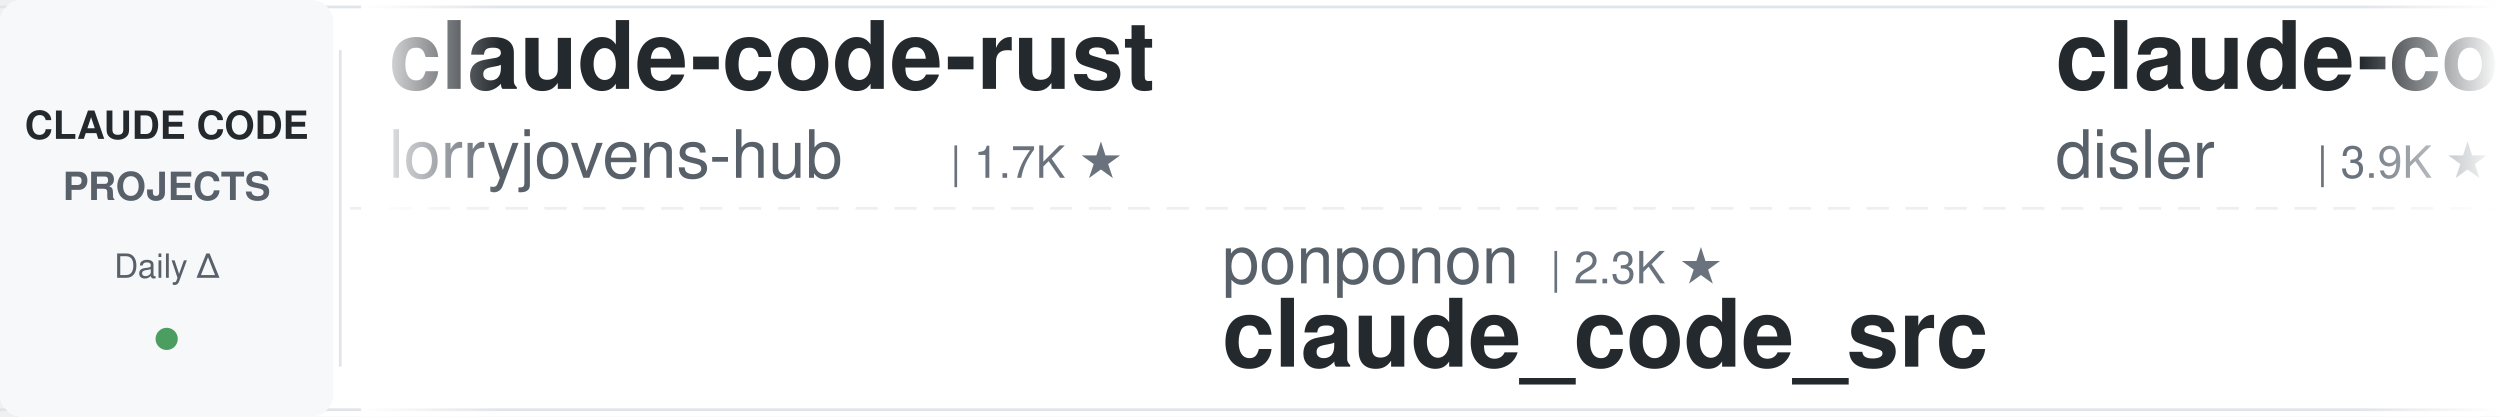
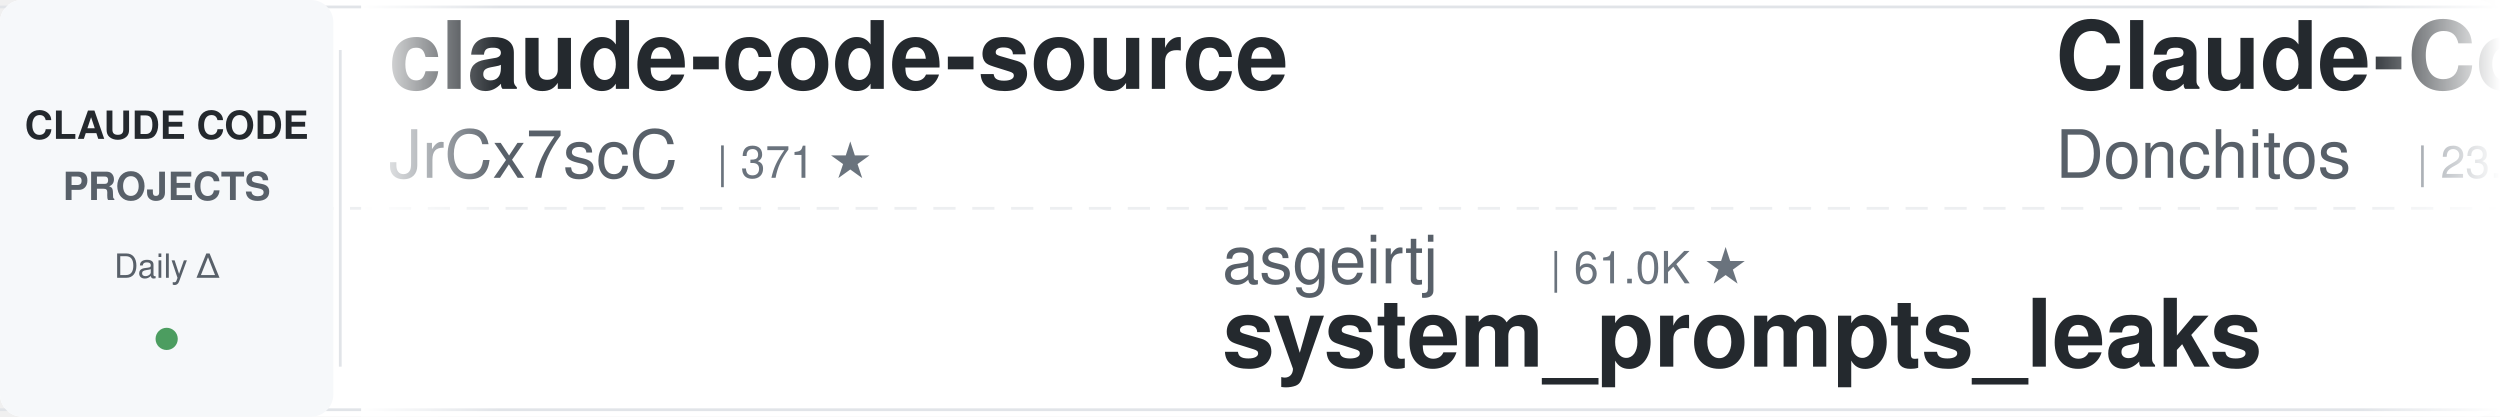
<svg xmlns="http://www.w3.org/2000/svg" width="900" height="150">
  <defs>
    <linearGradient id="leftFade" x1="0%" y1="0%" x2="100%" y2="0%">
      <stop offset="0%" style="stop-color:#ffffff;stop-opacity:1" />
      <stop offset="100%" style="stop-color:#ffffff;stop-opacity:0" />
    </linearGradient>
    <linearGradient id="rightFade" x1="0%" y1="0%" x2="100%" y2="0%">
      <stop offset="0%" style="stop-color:#ffffff;stop-opacity:0" />
      <stop offset="100%" style="stop-color:#ffffff;stop-opacity:1" />
    </linearGradient>
  </defs>
  <rect width="900" height="150" fill="#ffffff" rx="8" />
  <rect x="0" y="2" width="900" height="1" fill="#e1e4e8" />
  <rect x="0" y="147" width="900" height="1" fill="#e1e4e8" />
  <line x1="0" y1="75" x2="900" y2="75" stroke="#e1e4e8" stroke-width="1" stroke-dasharray="8 6" opacity="0.6" />
  <rect x="0" y="0" width="120" height="150" fill="#f6f8fa" rx="8" />
  <text x="60" y="50" font-family="-apple-system, BlinkMacSystemFont, 'Segoe UI', Helvetica, Arial, sans-serif" font-size="14" font-weight="600" fill="#24292e" text-anchor="middle">CLAUDE CODE</text>
  <text x="60" y="72" font-family="-apple-system, BlinkMacSystemFont, 'Segoe UI', Helvetica, Arial, sans-serif" font-size="14" font-weight="600" fill="#586069" text-anchor="middle">PROJECTS</text>
  <text x="60" y="100" font-family="-apple-system, BlinkMacSystemFont, 'Segoe UI', Helvetica, Arial, sans-serif" font-size="12" font-weight="500" fill="#586069" text-anchor="middle">Daily Δ</text>
  <circle cx="60" cy="122" r="4" fill="#22863a" opacity="0.8" />
  <rect x="122" y="18" width="1" height="114" fill="#e1e4e8" />
  <clipPath id="tickerClip">
    <rect x="130" y="0" width="770" height="150" />
  </clipPath>
  <g clip-path="url(#tickerClip)">
    <g id="tickerItems">
      <animateTransform attributeName="transform" attributeType="XML" type="translate" from="0 0" to="-3000 0" dur="54s" repeatCount="indefinite" />
      <g transform="translate(0, 0)">
-         <text x="140" y="32" font-family="-apple-system, BlinkMacSystemFont, 'Segoe UI', Helvetica, Arial, sans-serif" font-size="34" font-weight="600" fill="#24292e">claude-code-rust</text>
-         <text x="140" y="64" font-family="-apple-system, BlinkMacSystemFont, 'Segoe UI', Helvetica, Arial, sans-serif" font-size="24" font-weight="400" fill="#586069">lorryjovens-hub</text>
-         <text x="342" y="64" font-family="-apple-system, BlinkMacSystemFont, 'Segoe UI', Helvetica, Arial, sans-serif" font-size="16" font-weight="500" fill="#6a737d">| 1.7K ★</text>
+         <text x="140" y="32" font-family="-apple-system, BlinkMacSystemFont, 'Segoe UI', Helvetica, Arial, sans-serif" font-size="34" font-weight="600" fill="#24292e">claude-code-source</text>
+         <text x="140" y="64" font-family="-apple-system, BlinkMacSystemFont, 'Segoe UI', Helvetica, Arial, sans-serif" font-size="24" font-weight="400" fill="#586069">JrCx7scC</text>
+         <text x="258" y="64" font-family="-apple-system, BlinkMacSystemFont, 'Segoe UI', Helvetica, Arial, sans-serif" font-size="16" font-weight="500" fill="#6a737d">| 371 ★</text>
      </g>
      <g transform="translate(300, 0)">
-         <text x="140" y="102" font-family="-apple-system, BlinkMacSystemFont, 'Segoe UI', Helvetica, Arial, sans-serif" font-size="24" font-weight="400" fill="#586069">ponponon</text>
-         <text x="258" y="102" font-family="-apple-system, BlinkMacSystemFont, 'Segoe UI', Helvetica, Arial, sans-serif" font-size="16" font-weight="500" fill="#6a737d">| 2.3K ★</text>
-         <text x="140" y="132" font-family="-apple-system, BlinkMacSystemFont, 'Segoe UI', Helvetica, Arial, sans-serif" font-size="34" font-weight="600" fill="#24292e">claude_code_src</text>
+         <text x="140" y="102" font-family="-apple-system, BlinkMacSystemFont, 'Segoe UI', Helvetica, Arial, sans-serif" font-size="24" font-weight="400" fill="#586069">asgeirtj</text>
+         <text x="258" y="102" font-family="-apple-system, BlinkMacSystemFont, 'Segoe UI', Helvetica, Arial, sans-serif" font-size="16" font-weight="500" fill="#6a737d">| 61.0K ★</text>
+         <text x="140" y="132" font-family="-apple-system, BlinkMacSystemFont, 'Segoe UI', Helvetica, Arial, sans-serif" font-size="34" font-weight="600" fill="#24292e">system_prompts_leaks</text>
      </g>
      <g transform="translate(600, 0)">
-         <text x="140" y="32" font-family="-apple-system, BlinkMacSystemFont, 'Segoe UI', Helvetica, Arial, sans-serif" font-size="34" font-weight="600" fill="#24292e">claude-code-hooks-master...</text>
-         <text x="140" y="64" font-family="-apple-system, BlinkMacSystemFont, 'Segoe UI', Helvetica, Arial, sans-serif" font-size="24" font-weight="400" fill="#586069">disler</text>
-         <text x="234" y="64" font-family="-apple-system, BlinkMacSystemFont, 'Segoe UI', Helvetica, Arial, sans-serif" font-size="16" font-weight="500" fill="#6a737d">| 3.9K ★</text>
+         <text x="140" y="32" font-family="-apple-system, BlinkMacSystemFont, 'Segoe UI', Helvetica, Arial, sans-serif" font-size="34" font-weight="600" fill="#24292e">Claude-Code-Game-Studios</text>
+         <text x="140" y="64" font-family="-apple-system, BlinkMacSystemFont, 'Segoe UI', Helvetica, Arial, sans-serif" font-size="24" font-weight="400" fill="#586069">Donchitos</text>
+         <text x="270" y="64" font-family="-apple-system, BlinkMacSystemFont, 'Segoe UI', Helvetica, Arial, sans-serif" font-size="16" font-weight="500" fill="#6a737d">| 23.4K ★</text>
      </g>
      <g transform="translate(900, 0)">
-         <text x="140" y="102" font-family="-apple-system, BlinkMacSystemFont, 'Segoe UI', Helvetica, Arial, sans-serif" font-size="24" font-weight="400" fill="#586069">hangsman</text>
-         <text x="258" y="102" font-family="-apple-system, BlinkMacSystemFont, 'Segoe UI', Helvetica, Arial, sans-serif" font-size="16" font-weight="500" fill="#6a737d">| 790 ★</text>
-         <text x="140" y="132" font-family="-apple-system, BlinkMacSystemFont, 'Segoe UI', Helvetica, Arial, sans-serif" font-size="34" font-weight="600" fill="#24292e">claude-code-source</text>
+         <text x="140" y="102" font-family="-apple-system, BlinkMacSystemFont, 'Segoe UI', Helvetica, Arial, sans-serif" font-size="24" font-weight="400" fill="#586069">AICoderTudou</text>
+         <text x="306" y="102" font-family="-apple-system, BlinkMacSystemFont, 'Segoe UI', Helvetica, Arial, sans-serif" font-size="16" font-weight="500" fill="#6a737d">| 497 ★</text>
+         <text x="140" y="132" font-family="-apple-system, BlinkMacSystemFont, 'Segoe UI', Helvetica, Arial, sans-serif" font-size="34" font-weight="600" fill="#24292e">claude-code-tudou</text>
      </g>
      <g transform="translate(1200, 0)">
-         <text x="140" y="32" font-family="-apple-system, BlinkMacSystemFont, 'Segoe UI', Helvetica, Arial, sans-serif" font-size="34" font-weight="600" fill="#24292e">awesome-claude-code-suba...</text>
-         <text x="140" y="64" font-family="-apple-system, BlinkMacSystemFont, 'Segoe UI', Helvetica, Arial, sans-serif" font-size="24" font-weight="400" fill="#586069">VoltAgent</text>
-         <text x="270" y="64" font-family="-apple-system, BlinkMacSystemFont, 'Segoe UI', Helvetica, Arial, sans-serif" font-size="16" font-weight="500" fill="#6a737d">| 23.8K ★</text>
-       </g>
-       <g transform="translate(1500, 0)">
-         <text x="140" y="102" font-family="-apple-system, BlinkMacSystemFont, 'Segoe UI', Helvetica, Arial, sans-serif" font-size="24" font-weight="400" fill="#586069">simonw</text>
-         <text x="234" y="102" font-family="-apple-system, BlinkMacSystemFont, 'Segoe UI', Helvetica, Arial, sans-serif" font-size="16" font-weight="500" fill="#6a737d">| 1.6K ★</text>
-         <text x="140" y="132" font-family="-apple-system, BlinkMacSystemFont, 'Segoe UI', Helvetica, Arial, sans-serif" font-size="34" font-weight="600" fill="#24292e">claude-code-transcripts</text>
-       </g>
-       <g transform="translate(1800, 0)">
-         <text x="140" y="32" font-family="-apple-system, BlinkMacSystemFont, 'Segoe UI', Helvetica, Arial, sans-serif" font-size="34" font-weight="600" fill="#24292e">claude-code-templates</text>
-         <text x="140" y="64" font-family="-apple-system, BlinkMacSystemFont, 'Segoe UI', Helvetica, Arial, sans-serif" font-size="24" font-weight="400" fill="#586069">davila7</text>
-         <text x="246" y="64" font-family="-apple-system, BlinkMacSystemFont, 'Segoe UI', Helvetica, Arial, sans-serif" font-size="16" font-weight="500" fill="#6a737d">| 29.9K ★</text>
-       </g>
-       <g transform="translate(2100, 0)">
-         <text x="140" y="102" font-family="-apple-system, BlinkMacSystemFont, 'Segoe UI', Helvetica, Arial, sans-serif" font-size="24" font-weight="400" fill="#586069">edmund-io</text>
-         <text x="270" y="102" font-family="-apple-system, BlinkMacSystemFont, 'Segoe UI', Helvetica, Arial, sans-serif" font-size="16" font-weight="500" fill="#6a737d">| 1.5K ★</text>
-         <text x="140" y="132" font-family="-apple-system, BlinkMacSystemFont, 'Segoe UI', Helvetica, Arial, sans-serif" font-size="34" font-weight="600" fill="#24292e">edmunds-claude-code</text>
-       </g>
-       <g transform="translate(2400, 0)">
        <text x="140" y="32" font-family="-apple-system, BlinkMacSystemFont, 'Segoe UI', Helvetica, Arial, sans-serif" font-size="34" font-weight="600" fill="#24292e">claude-code-guide</text>
        <text x="140" y="64" font-family="-apple-system, BlinkMacSystemFont, 'Segoe UI', Helvetica, Arial, sans-serif" font-size="24" font-weight="400" fill="#586069">Cranot</text>
        <text x="234" y="64" font-family="-apple-system, BlinkMacSystemFont, 'Segoe UI', Helvetica, Arial, sans-serif" font-size="16" font-weight="500" fill="#6a737d">| 2.9K ★</text>
      </g>
+       <g transform="translate(1500, 0)">
+         <text x="140" y="102" font-family="-apple-system, BlinkMacSystemFont, 'Segoe UI', Helvetica, Arial, sans-serif" font-size="24" font-weight="400" fill="#586069">multica-ai</text>
+         <text x="282" y="102" font-family="-apple-system, BlinkMacSystemFont, 'Segoe UI', Helvetica, Arial, sans-serif" font-size="16" font-weight="500" fill="#6a737d">| 197.0K ★</text>
+         <text x="140" y="132" font-family="-apple-system, BlinkMacSystemFont, 'Segoe UI', Helvetica, Arial, sans-serif" font-size="34" font-weight="600" fill="#24292e">andrej-karpathy-skills</text>
+       </g>
+       <g transform="translate(1800, 0)">
+         <text x="140" y="32" font-family="-apple-system, BlinkMacSystemFont, 'Segoe UI', Helvetica, Arial, sans-serif" font-size="34" font-weight="600" fill="#24292e">claude-code-settings</text>
+         <text x="140" y="64" font-family="-apple-system, BlinkMacSystemFont, 'Segoe UI', Helvetica, Arial, sans-serif" font-size="24" font-weight="400" fill="#586069">feiskyer</text>
+         <text x="258" y="64" font-family="-apple-system, BlinkMacSystemFont, 'Segoe UI', Helvetica, Arial, sans-serif" font-size="16" font-weight="500" fill="#6a737d">| 1.6K ★</text>
+       </g>
+       <g transform="translate(2100, 0)">
+         <text x="140" y="102" font-family="-apple-system, BlinkMacSystemFont, 'Segoe UI', Helvetica, Arial, sans-serif" font-size="24" font-weight="400" fill="#586069">darcyegb</text>
+         <text x="258" y="102" font-family="-apple-system, BlinkMacSystemFont, 'Segoe UI', Helvetica, Arial, sans-serif" font-size="16" font-weight="500" fill="#6a737d">| 750 ★</text>
+         <text x="140" y="132" font-family="-apple-system, BlinkMacSystemFont, 'Segoe UI', Helvetica, Arial, sans-serif" font-size="34" font-weight="600" fill="#24292e">ClaudeCodeAgents</text>
+       </g>
+       <g transform="translate(2400, 0)">
+         <text x="140" y="32" font-family="-apple-system, BlinkMacSystemFont, 'Segoe UI', Helvetica, Arial, sans-serif" font-size="34" font-weight="600" fill="#24292e">claude-code-guide</text>
+         <text x="140" y="64" font-family="-apple-system, BlinkMacSystemFont, 'Segoe UI', Helvetica, Arial, sans-serif" font-size="24" font-weight="400" fill="#586069">zebbern</text>
+         <text x="246" y="64" font-family="-apple-system, BlinkMacSystemFont, 'Segoe UI', Helvetica, Arial, sans-serif" font-size="16" font-weight="500" fill="#6a737d">| 4.4K ★</text>
+       </g>
      <g transform="translate(2700, 0)">
-         <text x="140" y="102" font-family="-apple-system, BlinkMacSystemFont, 'Segoe UI', Helvetica, Arial, sans-serif" font-size="24" font-weight="400" fill="#586069">wanshuiyin</text>
-         <text x="282" y="102" font-family="-apple-system, BlinkMacSystemFont, 'Segoe UI', Helvetica, Arial, sans-serif" font-size="16" font-weight="500" fill="#6a737d">| 13.9K ★</text>
-         <text x="140" y="132" font-family="-apple-system, BlinkMacSystemFont, 'Segoe UI', Helvetica, Arial, sans-serif" font-size="34" font-weight="600" fill="#24292e">Auto-claude-code-researc...</text>
+         <text x="140" y="102" font-family="-apple-system, BlinkMacSystemFont, 'Segoe UI', Helvetica, Arial, sans-serif" font-size="24" font-weight="400" fill="#586069">krusemediallc</text>
+         <text x="318" y="102" font-family="-apple-system, BlinkMacSystemFont, 'Segoe UI', Helvetica, Arial, sans-serif" font-size="16" font-weight="500" fill="#6a737d">| 1.1K ★</text>
+         <text x="140" y="132" font-family="-apple-system, BlinkMacSystemFont, 'Segoe UI', Helvetica, Arial, sans-serif" font-size="34" font-weight="600" fill="#24292e">arcads-claude-code</text>
      </g>
      <g transform="translate(3000, 0)">
-         <text x="140" y="32" font-family="-apple-system, BlinkMacSystemFont, 'Segoe UI', Helvetica, Arial, sans-serif" font-size="34" font-weight="600" fill="#24292e">claude-code-rust</text>
-         <text x="140" y="64" font-family="-apple-system, BlinkMacSystemFont, 'Segoe UI', Helvetica, Arial, sans-serif" font-size="24" font-weight="400" fill="#586069">lorryjovens-hub</text>
-         <text x="342" y="64" font-family="-apple-system, BlinkMacSystemFont, 'Segoe UI', Helvetica, Arial, sans-serif" font-size="16" font-weight="500" fill="#6a737d">| 1.7K ★</text>
+         <text x="140" y="32" font-family="-apple-system, BlinkMacSystemFont, 'Segoe UI', Helvetica, Arial, sans-serif" font-size="34" font-weight="600" fill="#24292e">claude-code-source</text>
+         <text x="140" y="64" font-family="-apple-system, BlinkMacSystemFont, 'Segoe UI', Helvetica, Arial, sans-serif" font-size="24" font-weight="400" fill="#586069">JrCx7scC</text>
+         <text x="258" y="64" font-family="-apple-system, BlinkMacSystemFont, 'Segoe UI', Helvetica, Arial, sans-serif" font-size="16" font-weight="500" fill="#6a737d">| 371 ★</text>
      </g>
      <g transform="translate(3300, 0)">
-         <text x="140" y="102" font-family="-apple-system, BlinkMacSystemFont, 'Segoe UI', Helvetica, Arial, sans-serif" font-size="24" font-weight="400" fill="#586069">ponponon</text>
-         <text x="258" y="102" font-family="-apple-system, BlinkMacSystemFont, 'Segoe UI', Helvetica, Arial, sans-serif" font-size="16" font-weight="500" fill="#6a737d">| 2.3K ★</text>
-         <text x="140" y="132" font-family="-apple-system, BlinkMacSystemFont, 'Segoe UI', Helvetica, Arial, sans-serif" font-size="34" font-weight="600" fill="#24292e">claude_code_src</text>
+         <text x="140" y="102" font-family="-apple-system, BlinkMacSystemFont, 'Segoe UI', Helvetica, Arial, sans-serif" font-size="24" font-weight="400" fill="#586069">asgeirtj</text>
+         <text x="258" y="102" font-family="-apple-system, BlinkMacSystemFont, 'Segoe UI', Helvetica, Arial, sans-serif" font-size="16" font-weight="500" fill="#6a737d">| 61.0K ★</text>
+         <text x="140" y="132" font-family="-apple-system, BlinkMacSystemFont, 'Segoe UI', Helvetica, Arial, sans-serif" font-size="34" font-weight="600" fill="#24292e">system_prompts_leaks</text>
      </g>
      <g transform="translate(3600, 0)">
-         <text x="140" y="32" font-family="-apple-system, BlinkMacSystemFont, 'Segoe UI', Helvetica, Arial, sans-serif" font-size="34" font-weight="600" fill="#24292e">claude-code-hooks-master...</text>
-         <text x="140" y="64" font-family="-apple-system, BlinkMacSystemFont, 'Segoe UI', Helvetica, Arial, sans-serif" font-size="24" font-weight="400" fill="#586069">disler</text>
-         <text x="234" y="64" font-family="-apple-system, BlinkMacSystemFont, 'Segoe UI', Helvetica, Arial, sans-serif" font-size="16" font-weight="500" fill="#6a737d">| 3.9K ★</text>
+         <text x="140" y="32" font-family="-apple-system, BlinkMacSystemFont, 'Segoe UI', Helvetica, Arial, sans-serif" font-size="34" font-weight="600" fill="#24292e">Claude-Code-Game-Studios</text>
+         <text x="140" y="64" font-family="-apple-system, BlinkMacSystemFont, 'Segoe UI', Helvetica, Arial, sans-serif" font-size="24" font-weight="400" fill="#586069">Donchitos</text>
+         <text x="270" y="64" font-family="-apple-system, BlinkMacSystemFont, 'Segoe UI', Helvetica, Arial, sans-serif" font-size="16" font-weight="500" fill="#6a737d">| 23.4K ★</text>
      </g>
      <g transform="translate(3900, 0)">
-         <text x="140" y="102" font-family="-apple-system, BlinkMacSystemFont, 'Segoe UI', Helvetica, Arial, sans-serif" font-size="24" font-weight="400" fill="#586069">hangsman</text>
-         <text x="258" y="102" font-family="-apple-system, BlinkMacSystemFont, 'Segoe UI', Helvetica, Arial, sans-serif" font-size="16" font-weight="500" fill="#6a737d">| 790 ★</text>
-         <text x="140" y="132" font-family="-apple-system, BlinkMacSystemFont, 'Segoe UI', Helvetica, Arial, sans-serif" font-size="34" font-weight="600" fill="#24292e">claude-code-source</text>
+         <text x="140" y="102" font-family="-apple-system, BlinkMacSystemFont, 'Segoe UI', Helvetica, Arial, sans-serif" font-size="24" font-weight="400" fill="#586069">AICoderTudou</text>
+         <text x="306" y="102" font-family="-apple-system, BlinkMacSystemFont, 'Segoe UI', Helvetica, Arial, sans-serif" font-size="16" font-weight="500" fill="#6a737d">| 497 ★</text>
+         <text x="140" y="132" font-family="-apple-system, BlinkMacSystemFont, 'Segoe UI', Helvetica, Arial, sans-serif" font-size="34" font-weight="600" fill="#24292e">claude-code-tudou</text>
      </g>
    </g>
  </g>
  <rect x="130" y="0" width="50" height="150" fill="url(#leftFade)" />
  <rect x="850" y="0" width="50" height="150" fill="url(#rightFade)" />
</svg>
